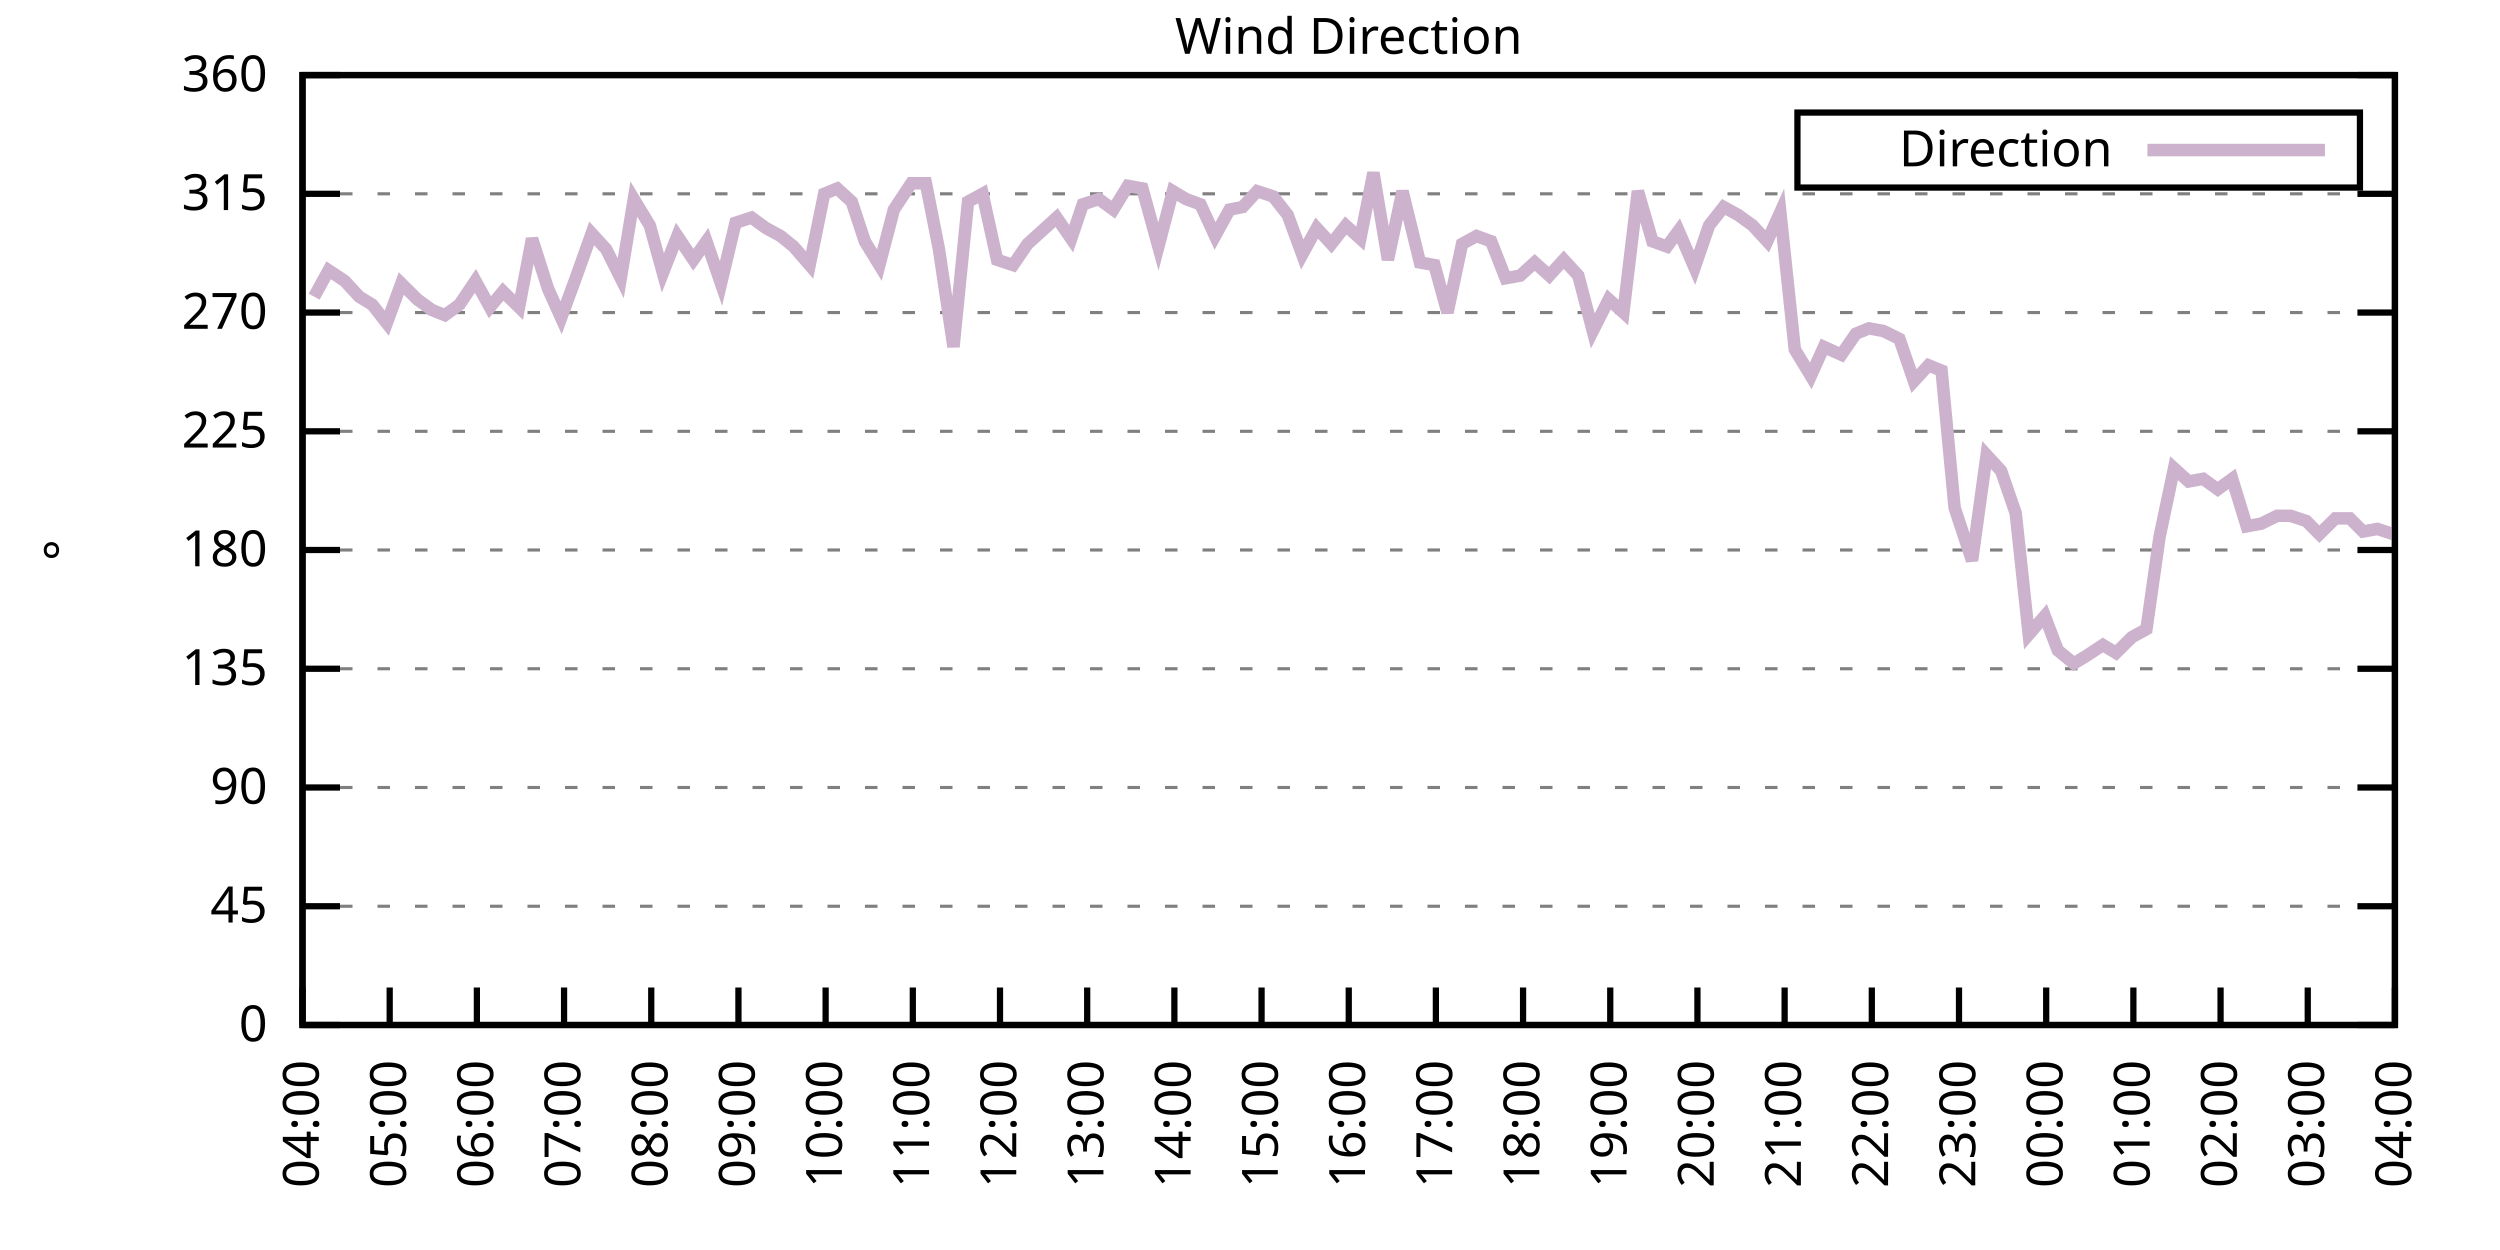
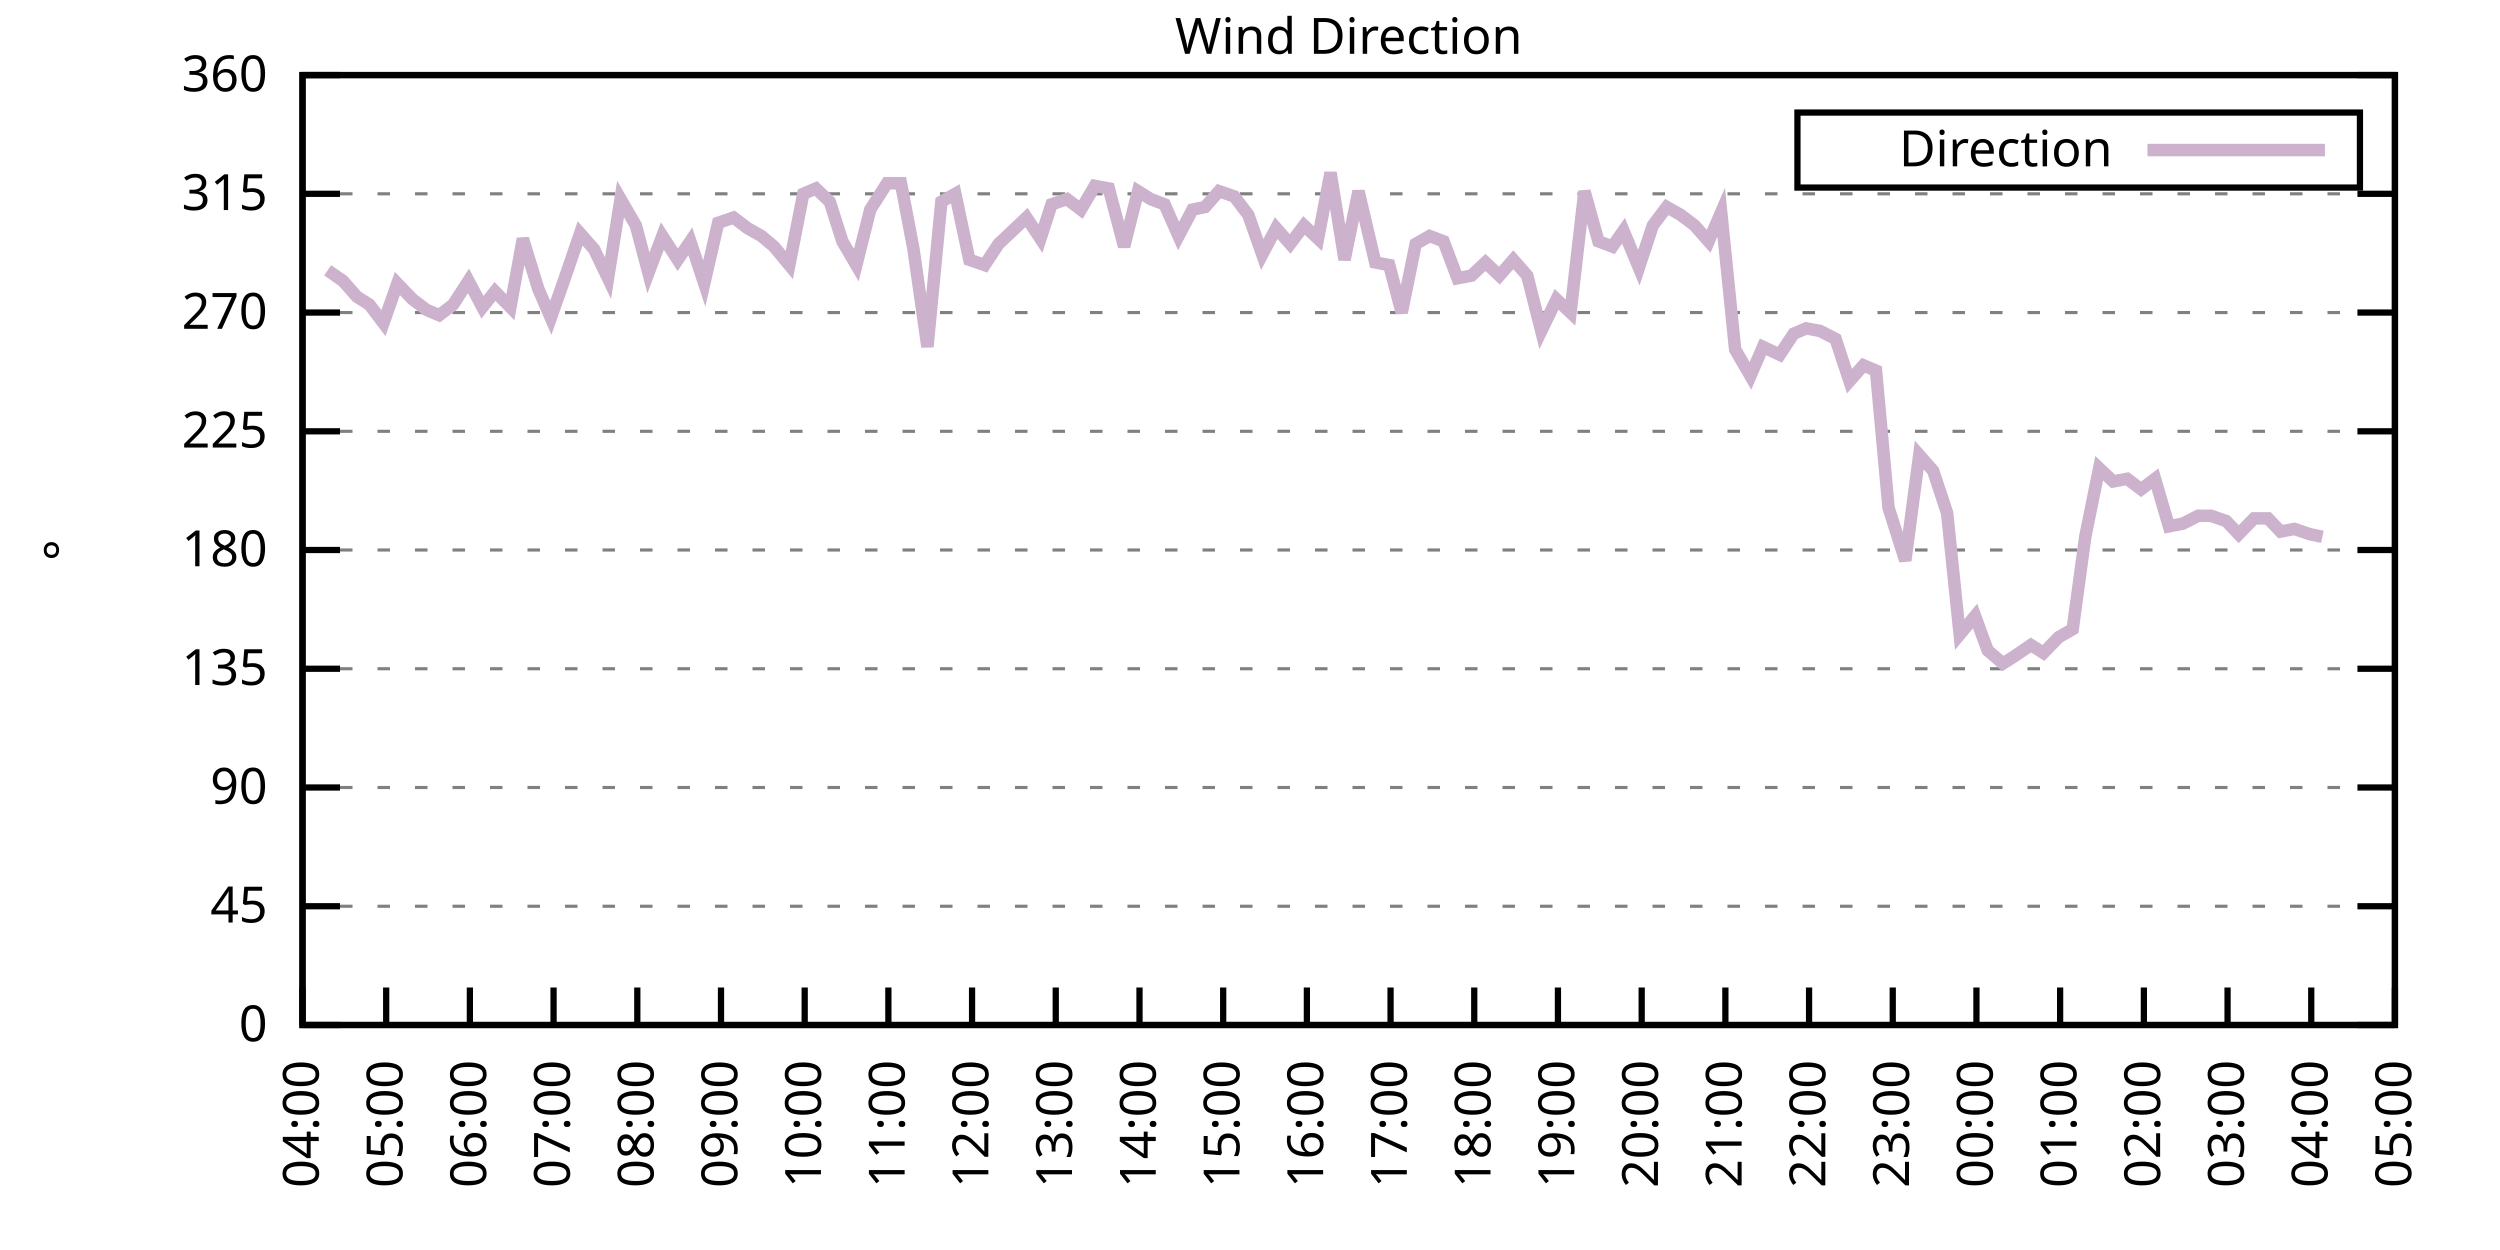
<svg xmlns="http://www.w3.org/2000/svg" xmlns:xlink="http://www.w3.org/1999/xlink" width="400" height="200" viewBox="0 0 400 200">
  <g id="gnuplot_canvas">
    <rect x="0" y="0" width="400" height="200" fill="none" />
    <defs>
      <circle id="gpDot" r="0.5" stroke-width="0.5" stroke="currentColor" />
      <path id="gpPt0" stroke-width="0.333" stroke="currentColor" d="M-1,0 h2 M0,-1 v2" />
      <path id="gpPt1" stroke-width="0.333" stroke="currentColor" d="M-1,-1 L1,1 M1,-1 L-1,1" />
      <path id="gpPt2" stroke-width="0.333" stroke="currentColor" d="M-1,0 L1,0 M0,-1 L0,1 M-1,-1 L1,1 M-1,1 L1,-1" />
      <rect id="gpPt3" stroke-width="0.333" stroke="currentColor" x="-1" y="-1" width="2" height="2" />
      <rect id="gpPt4" stroke-width="0.333" stroke="currentColor" fill="currentColor" x="-1" y="-1" width="2" height="2" />
      <circle id="gpPt5" stroke-width="0.333" stroke="currentColor" cx="0" cy="0" r="1" />
      <use xlink:href="#gpPt5" id="gpPt6" fill="currentColor" stroke="none" />
      <path id="gpPt7" stroke-width="0.333" stroke="currentColor" d="M0,-1.33 L-1.33,0.67 L1.33,0.67 z" />
      <use xlink:href="#gpPt7" id="gpPt8" fill="currentColor" stroke="none" />
      <use xlink:href="#gpPt7" id="gpPt9" stroke="currentColor" transform="rotate(180)" />
      <use xlink:href="#gpPt9" id="gpPt10" fill="currentColor" stroke="none" />
      <use xlink:href="#gpPt3" id="gpPt11" stroke="currentColor" transform="rotate(45)" />
      <use xlink:href="#gpPt11" id="gpPt12" fill="currentColor" stroke="none" />
      <path id="gpPt13" stroke-width="0.333" stroke="currentColor" d="M0,1.330 L1.265,0.411 L0.782,-1.067 L-0.782,-1.076 L-1.265,0.411 z" />
      <use xlink:href="#gpPt13" id="gpPt14" fill="currentColor" stroke="none" />
      <filter id="textbox" filterUnits="objectBoundingBox" x="0" y="0" height="1" width="1">
        <feFlood flood-color="white" flood-opacity="1" result="bgnd" />
        <feComposite in="SourceGraphic" in2="bgnd" operator="atop" />
      </filter>
      <filter id="greybox" filterUnits="objectBoundingBox" x="0" y="0" height="1" width="1">
        <feFlood flood-color="lightgrey" flood-opacity="1" result="grey" />
        <feComposite in="SourceGraphic" in2="grey" operator="atop" />
      </filter>
    </defs>
    <g fill="none" color="white" stroke="currentColor" stroke-width="1.00" stroke-linecap="butt" stroke-linejoin="miter">
</g>
    <g fill="none" color="black" stroke="currentColor" stroke-width="1.00" stroke-linecap="butt" stroke-linejoin="miter">
      <g stroke="none" shape-rendering="crispEdges">
        <polygon fill="rgb(255, 255, 255)" points="48.40,164.00 383.18,164.00 383.18,12.02 48.40,12.02 " />
      </g>
    </g>
    <g fill="none" color="black" stroke="currentColor" stroke-width="1.00" stroke-linecap="butt" stroke-linejoin="miter">
</g>
    <g fill="none" color="black" stroke="black" stroke-width="0.50" stroke-linecap="butt" stroke-linejoin="miter">
</g>
    <g fill="none" color="gray" stroke="currentColor" stroke-width="0.50" stroke-linecap="butt" stroke-linejoin="miter">
      <path stroke="gray" stroke-dasharray="2,4" class="gridline" d="M48.40,164.00 L383.19,164.00  " />
    </g>
    <g fill="none" color="gray" stroke="gray" stroke-width="1.00" stroke-linecap="butt" stroke-linejoin="miter">
</g>
    <g fill="none" color="black" stroke="currentColor" stroke-width="1.00" stroke-linecap="butt" stroke-linejoin="miter">
      <path stroke="black" d="M48.40,164.00 L54.40,164.00 M383.19,164.00 L377.19,164.00  " />
      <g transform="translate(42.80,166.60)" stroke="none" fill="black" font-family="Sans" font-size="8.00" text-anchor="end">
        <text>
          <tspan font-family="Sans"> 0</tspan>
        </text>
      </g>
    </g>
    <g fill="none" color="black" stroke="currentColor" stroke-width="1.00" stroke-linecap="butt" stroke-linejoin="miter">
</g>
    <g fill="none" color="black" stroke="black" stroke-width="0.50" stroke-linecap="butt" stroke-linejoin="miter">
</g>
    <g fill="none" color="gray" stroke="currentColor" stroke-width="0.50" stroke-linecap="butt" stroke-linejoin="miter">
      <path stroke="gray" stroke-dasharray="2,4" class="gridline" d="M48.40,145.00 L383.19,145.00  " />
    </g>
    <g fill="none" color="gray" stroke="gray" stroke-width="1.00" stroke-linecap="butt" stroke-linejoin="miter">
</g>
    <g fill="none" color="black" stroke="currentColor" stroke-width="1.00" stroke-linecap="butt" stroke-linejoin="miter">
      <path stroke="black" d="M48.40,145.00 L54.40,145.00 M383.19,145.00 L377.19,145.00  " />
      <g transform="translate(42.80,147.60)" stroke="none" fill="black" font-family="Sans" font-size="8.00" text-anchor="end">
        <text>
          <tspan font-family="Sans"> 45</tspan>
        </text>
      </g>
    </g>
    <g fill="none" color="black" stroke="currentColor" stroke-width="1.00" stroke-linecap="butt" stroke-linejoin="miter">
</g>
    <g fill="none" color="black" stroke="black" stroke-width="0.50" stroke-linecap="butt" stroke-linejoin="miter">
</g>
    <g fill="none" color="gray" stroke="currentColor" stroke-width="0.50" stroke-linecap="butt" stroke-linejoin="miter">
      <path stroke="gray" stroke-dasharray="2,4" class="gridline" d="M48.40,126.00 L383.19,126.00  " />
    </g>
    <g fill="none" color="gray" stroke="gray" stroke-width="1.00" stroke-linecap="butt" stroke-linejoin="miter">
</g>
    <g fill="none" color="black" stroke="currentColor" stroke-width="1.00" stroke-linecap="butt" stroke-linejoin="miter">
      <path stroke="black" d="M48.40,126.00 L54.40,126.00 M383.19,126.00 L377.19,126.00  " />
      <g transform="translate(42.80,128.60)" stroke="none" fill="black" font-family="Sans" font-size="8.00" text-anchor="end">
        <text>
          <tspan font-family="Sans"> 90</tspan>
        </text>
      </g>
    </g>
    <g fill="none" color="black" stroke="currentColor" stroke-width="1.00" stroke-linecap="butt" stroke-linejoin="miter">
</g>
    <g fill="none" color="black" stroke="black" stroke-width="0.50" stroke-linecap="butt" stroke-linejoin="miter">
</g>
    <g fill="none" color="gray" stroke="currentColor" stroke-width="0.50" stroke-linecap="butt" stroke-linejoin="miter">
      <path stroke="gray" stroke-dasharray="2,4" class="gridline" d="M48.40,107.00 L383.19,107.00  " />
    </g>
    <g fill="none" color="gray" stroke="gray" stroke-width="1.00" stroke-linecap="butt" stroke-linejoin="miter">
</g>
    <g fill="none" color="black" stroke="currentColor" stroke-width="1.00" stroke-linecap="butt" stroke-linejoin="miter">
      <path stroke="black" d="M48.40,107.00 L54.40,107.00 M383.19,107.00 L377.19,107.00  " />
      <g transform="translate(42.80,109.60)" stroke="none" fill="black" font-family="Sans" font-size="8.00" text-anchor="end">
        <text>
          <tspan font-family="Sans"> 135</tspan>
        </text>
      </g>
    </g>
    <g fill="none" color="black" stroke="currentColor" stroke-width="1.00" stroke-linecap="butt" stroke-linejoin="miter">
</g>
    <g fill="none" color="black" stroke="black" stroke-width="0.50" stroke-linecap="butt" stroke-linejoin="miter">
</g>
    <g fill="none" color="gray" stroke="currentColor" stroke-width="0.50" stroke-linecap="butt" stroke-linejoin="miter">
      <path stroke="gray" stroke-dasharray="2,4" class="gridline" d="M48.40,88.00 L383.19,88.00  " />
    </g>
    <g fill="none" color="gray" stroke="gray" stroke-width="1.00" stroke-linecap="butt" stroke-linejoin="miter">
</g>
    <g fill="none" color="black" stroke="currentColor" stroke-width="1.00" stroke-linecap="butt" stroke-linejoin="miter">
      <path stroke="black" d="M48.40,88.00 L54.40,88.00 M383.19,88.00 L377.19,88.00  " />
      <g transform="translate(42.80,90.60)" stroke="none" fill="black" font-family="Sans" font-size="8.00" text-anchor="end">
        <text>
          <tspan font-family="Sans"> 180</tspan>
        </text>
      </g>
    </g>
    <g fill="none" color="black" stroke="currentColor" stroke-width="1.00" stroke-linecap="butt" stroke-linejoin="miter">
</g>
    <g fill="none" color="black" stroke="black" stroke-width="0.50" stroke-linecap="butt" stroke-linejoin="miter">
</g>
    <g fill="none" color="gray" stroke="currentColor" stroke-width="0.50" stroke-linecap="butt" stroke-linejoin="miter">
      <path stroke="gray" stroke-dasharray="2,4" class="gridline" d="M48.40,69.01 L383.19,69.01  " />
    </g>
    <g fill="none" color="gray" stroke="gray" stroke-width="1.00" stroke-linecap="butt" stroke-linejoin="miter">
</g>
    <g fill="none" color="black" stroke="currentColor" stroke-width="1.00" stroke-linecap="butt" stroke-linejoin="miter">
      <path stroke="black" d="M48.40,69.01 L54.40,69.01 M383.19,69.01 L377.19,69.01  " />
      <g transform="translate(42.80,71.61)" stroke="none" fill="black" font-family="Sans" font-size="8.00" text-anchor="end">
        <text>
          <tspan font-family="Sans"> 225</tspan>
        </text>
      </g>
    </g>
    <g fill="none" color="black" stroke="currentColor" stroke-width="1.00" stroke-linecap="butt" stroke-linejoin="miter">
</g>
    <g fill="none" color="black" stroke="black" stroke-width="0.50" stroke-linecap="butt" stroke-linejoin="miter">
</g>
    <g fill="none" color="gray" stroke="currentColor" stroke-width="0.50" stroke-linecap="butt" stroke-linejoin="miter">
      <path stroke="gray" stroke-dasharray="2,4" class="gridline" d="M48.40,50.01 L383.19,50.01  " />
    </g>
    <g fill="none" color="gray" stroke="gray" stroke-width="1.00" stroke-linecap="butt" stroke-linejoin="miter">
</g>
    <g fill="none" color="black" stroke="currentColor" stroke-width="1.00" stroke-linecap="butt" stroke-linejoin="miter">
      <path stroke="black" d="M48.40,50.01 L54.40,50.01 M383.19,50.01 L377.19,50.01  " />
      <g transform="translate(42.80,52.61)" stroke="none" fill="black" font-family="Sans" font-size="8.00" text-anchor="end">
        <text>
          <tspan font-family="Sans"> 270</tspan>
        </text>
      </g>
    </g>
    <g fill="none" color="black" stroke="currentColor" stroke-width="1.00" stroke-linecap="butt" stroke-linejoin="miter">
</g>
    <g fill="none" color="black" stroke="black" stroke-width="0.50" stroke-linecap="butt" stroke-linejoin="miter">
</g>
    <g fill="none" color="gray" stroke="currentColor" stroke-width="0.50" stroke-linecap="butt" stroke-linejoin="miter">
      <path stroke="gray" stroke-dasharray="2,4" class="gridline" d="M48.40,31.01 L383.19,31.01  " />
    </g>
    <g fill="none" color="gray" stroke="gray" stroke-width="1.00" stroke-linecap="butt" stroke-linejoin="miter">
</g>
    <g fill="none" color="black" stroke="currentColor" stroke-width="1.00" stroke-linecap="butt" stroke-linejoin="miter">
      <path stroke="black" d="M48.40,31.01 L54.40,31.01 M383.19,31.01 L377.19,31.01  " />
      <g transform="translate(42.80,33.61)" stroke="none" fill="black" font-family="Sans" font-size="8.00" text-anchor="end">
        <text>
          <tspan font-family="Sans"> 315</tspan>
        </text>
      </g>
    </g>
    <g fill="none" color="black" stroke="currentColor" stroke-width="1.00" stroke-linecap="butt" stroke-linejoin="miter">
</g>
    <g fill="none" color="black" stroke="black" stroke-width="0.50" stroke-linecap="butt" stroke-linejoin="miter">
</g>
    <g fill="none" color="gray" stroke="currentColor" stroke-width="0.50" stroke-linecap="butt" stroke-linejoin="miter">
      <path stroke="gray" stroke-dasharray="2,4" class="gridline" d="M48.40,12.01 L383.19,12.01  " />
    </g>
    <g fill="none" color="gray" stroke="gray" stroke-width="1.00" stroke-linecap="butt" stroke-linejoin="miter">
</g>
    <g fill="none" color="black" stroke="currentColor" stroke-width="1.00" stroke-linecap="butt" stroke-linejoin="miter">
      <path stroke="black" d="M48.40,12.01 L54.40,12.01 M383.19,12.01 L377.19,12.01  " />
      <g transform="translate(42.80,14.61)" stroke="none" fill="black" font-family="Sans" font-size="8.00" text-anchor="end">
        <text>
          <tspan font-family="Sans"> 360</tspan>
        </text>
      </g>
    </g>
    <g fill="none" color="black" stroke="currentColor" stroke-width="1.00" stroke-linecap="butt" stroke-linejoin="miter">
      <path stroke="black" d="M48.40,164.00 L48.40,158.00  " />
      <g transform="translate(51.00,169.60) rotate(270.00)" stroke="none" fill="black" font-family="Sans" font-size="8.00" text-anchor="end">
        <text>
          <tspan font-family="Sans">04:00</tspan>
        </text>
      </g>
    </g>
    <g fill="none" color="black" stroke="currentColor" stroke-width="1.00" stroke-linecap="butt" stroke-linejoin="miter">
-       <path stroke="black" d="M62.35,164.00 L62.35,158.00  " />
-       <g transform="translate(64.95,169.60) rotate(270.00)" stroke="none" fill="black" font-family="Sans" font-size="8.00" text-anchor="end">
+       <path stroke="black" d="M61.79,164.00 L61.79,158.00  " />
+       <g transform="translate(64.39,169.60) rotate(270.00)" stroke="none" fill="black" font-family="Sans" font-size="8.00" text-anchor="end">
        <text>
          <tspan font-family="Sans">05:00</tspan>
        </text>
      </g>
    </g>
    <g fill="none" color="black" stroke="currentColor" stroke-width="1.00" stroke-linecap="butt" stroke-linejoin="miter">
-       <path stroke="black" d="M76.30,164.00 L76.30,158.00  " />
-       <g transform="translate(78.90,169.60) rotate(270.00)" stroke="none" fill="black" font-family="Sans" font-size="8.00" text-anchor="end">
+       <path stroke="black" d="M75.18,164.00 L75.18,158.00  " />
+       <g transform="translate(77.78,169.60) rotate(270.00)" stroke="none" fill="black" font-family="Sans" font-size="8.00" text-anchor="end">
        <text>
          <tspan font-family="Sans">06:00</tspan>
        </text>
      </g>
    </g>
    <g fill="none" color="black" stroke="currentColor" stroke-width="1.00" stroke-linecap="butt" stroke-linejoin="miter">
-       <path stroke="black" d="M90.25,164.00 L90.25,158.00  " />
-       <g transform="translate(92.85,169.60) rotate(270.00)" stroke="none" fill="black" font-family="Sans" font-size="8.00" text-anchor="end">
+       <path stroke="black" d="M88.57,164.00 L88.57,158.00  " />
+       <g transform="translate(91.17,169.60) rotate(270.00)" stroke="none" fill="black" font-family="Sans" font-size="8.00" text-anchor="end">
        <text>
          <tspan font-family="Sans">07:00</tspan>
        </text>
      </g>
    </g>
    <g fill="none" color="black" stroke="currentColor" stroke-width="1.00" stroke-linecap="butt" stroke-linejoin="miter">
-       <path stroke="black" d="M104.20,164.00 L104.20,158.00  " />
-       <g transform="translate(106.80,169.60) rotate(270.00)" stroke="none" fill="black" font-family="Sans" font-size="8.00" text-anchor="end">
+       <path stroke="black" d="M101.97,164.00 L101.97,158.00  " />
+       <g transform="translate(104.57,169.60) rotate(270.00)" stroke="none" fill="black" font-family="Sans" font-size="8.00" text-anchor="end">
        <text>
          <tspan font-family="Sans">08:00</tspan>
        </text>
      </g>
    </g>
    <g fill="none" color="black" stroke="currentColor" stroke-width="1.00" stroke-linecap="butt" stroke-linejoin="miter">
-       <path stroke="black" d="M118.15,164.00 L118.15,158.00  " />
-       <g transform="translate(120.75,169.60) rotate(270.00)" stroke="none" fill="black" font-family="Sans" font-size="8.00" text-anchor="end">
+       <path stroke="black" d="M115.36,164.00 L115.36,158.00  " />
+       <g transform="translate(117.96,169.60) rotate(270.00)" stroke="none" fill="black" font-family="Sans" font-size="8.00" text-anchor="end">
        <text>
          <tspan font-family="Sans">09:00</tspan>
        </text>
      </g>
    </g>
    <g fill="none" color="black" stroke="currentColor" stroke-width="1.00" stroke-linecap="butt" stroke-linejoin="miter">
-       <path stroke="black" d="M132.10,164.00 L132.10,158.00  " />
-       <g transform="translate(134.70,169.60) rotate(270.00)" stroke="none" fill="black" font-family="Sans" font-size="8.00" text-anchor="end">
+       <path stroke="black" d="M128.75,164.00 L128.75,158.00  " />
+       <g transform="translate(131.35,169.60) rotate(270.00)" stroke="none" fill="black" font-family="Sans" font-size="8.00" text-anchor="end">
        <text>
          <tspan font-family="Sans">10:00</tspan>
        </text>
      </g>
    </g>
    <g fill="none" color="black" stroke="currentColor" stroke-width="1.00" stroke-linecap="butt" stroke-linejoin="miter">
-       <path stroke="black" d="M146.05,164.00 L146.05,158.00  " />
-       <g transform="translate(148.65,169.60) rotate(270.00)" stroke="none" fill="black" font-family="Sans" font-size="8.00" text-anchor="end">
+       <path stroke="black" d="M142.14,164.00 L142.14,158.00  " />
+       <g transform="translate(144.74,169.60) rotate(270.00)" stroke="none" fill="black" font-family="Sans" font-size="8.00" text-anchor="end">
        <text>
          <tspan font-family="Sans">11:00</tspan>
        </text>
      </g>
    </g>
    <g fill="none" color="black" stroke="currentColor" stroke-width="1.00" stroke-linecap="butt" stroke-linejoin="miter">
-       <path stroke="black" d="M160.00,164.00 L160.00,158.00  " />
-       <g transform="translate(162.60,169.60) rotate(270.00)" stroke="none" fill="black" font-family="Sans" font-size="8.00" text-anchor="end">
+       <path stroke="black" d="M155.53,164.00 L155.53,158.00  " />
+       <g transform="translate(158.13,169.60) rotate(270.00)" stroke="none" fill="black" font-family="Sans" font-size="8.00" text-anchor="end">
        <text>
          <tspan font-family="Sans">12:00</tspan>
        </text>
      </g>
    </g>
    <g fill="none" color="black" stroke="currentColor" stroke-width="1.00" stroke-linecap="butt" stroke-linejoin="miter">
-       <path stroke="black" d="M173.95,164.00 L173.95,158.00  " />
-       <g transform="translate(176.55,169.60) rotate(270.00)" stroke="none" fill="black" font-family="Sans" font-size="8.00" text-anchor="end">
+       <path stroke="black" d="M168.92,164.00 L168.92,158.00  " />
+       <g transform="translate(171.52,169.60) rotate(270.00)" stroke="none" fill="black" font-family="Sans" font-size="8.00" text-anchor="end">
        <text>
          <tspan font-family="Sans">13:00</tspan>
        </text>
      </g>
    </g>
    <g fill="none" color="black" stroke="currentColor" stroke-width="1.00" stroke-linecap="butt" stroke-linejoin="miter">
-       <path stroke="black" d="M187.90,164.00 L187.90,158.00  " />
-       <g transform="translate(190.50,169.60) rotate(270.00)" stroke="none" fill="black" font-family="Sans" font-size="8.00" text-anchor="end">
+       <path stroke="black" d="M182.32,164.00 L182.32,158.00  " />
+       <g transform="translate(184.92,169.60) rotate(270.00)" stroke="none" fill="black" font-family="Sans" font-size="8.00" text-anchor="end">
        <text>
          <tspan font-family="Sans">14:00</tspan>
        </text>
      </g>
    </g>
    <g fill="none" color="black" stroke="currentColor" stroke-width="1.00" stroke-linecap="butt" stroke-linejoin="miter">
-       <path stroke="black" d="M201.85,164.00 L201.85,158.00  " />
-       <g transform="translate(204.45,169.60) rotate(270.00)" stroke="none" fill="black" font-family="Sans" font-size="8.00" text-anchor="end">
+       <path stroke="black" d="M195.71,164.00 L195.71,158.00  " />
+       <g transform="translate(198.31,169.60) rotate(270.00)" stroke="none" fill="black" font-family="Sans" font-size="8.00" text-anchor="end">
        <text>
          <tspan font-family="Sans">15:00</tspan>
        </text>
      </g>
    </g>
    <g fill="none" color="black" stroke="currentColor" stroke-width="1.00" stroke-linecap="butt" stroke-linejoin="miter">
-       <path stroke="black" d="M215.80,164.00 L215.80,158.00  " />
-       <g transform="translate(218.40,169.60) rotate(270.00)" stroke="none" fill="black" font-family="Sans" font-size="8.00" text-anchor="end">
+       <path stroke="black" d="M209.10,164.00 L209.10,158.00  " />
+       <g transform="translate(211.70,169.60) rotate(270.00)" stroke="none" fill="black" font-family="Sans" font-size="8.00" text-anchor="end">
        <text>
          <tspan font-family="Sans">16:00</tspan>
        </text>
      </g>
    </g>
    <g fill="none" color="black" stroke="currentColor" stroke-width="1.00" stroke-linecap="butt" stroke-linejoin="miter">
-       <path stroke="black" d="M229.74,164.00 L229.74,158.00  " />
-       <g transform="translate(232.34,169.60) rotate(270.00)" stroke="none" fill="black" font-family="Sans" font-size="8.00" text-anchor="end">
+       <path stroke="black" d="M222.49,164.00 L222.49,158.00  " />
+       <g transform="translate(225.09,169.60) rotate(270.00)" stroke="none" fill="black" font-family="Sans" font-size="8.00" text-anchor="end">
        <text>
          <tspan font-family="Sans">17:00</tspan>
        </text>
      </g>
    </g>
    <g fill="none" color="black" stroke="currentColor" stroke-width="1.00" stroke-linecap="butt" stroke-linejoin="miter">
-       <path stroke="black" d="M243.69,164.00 L243.69,158.00  " />
-       <g transform="translate(246.29,169.60) rotate(270.00)" stroke="none" fill="black" font-family="Sans" font-size="8.00" text-anchor="end">
+       <path stroke="black" d="M235.88,164.00 L235.88,158.00  " />
+       <g transform="translate(238.48,169.60) rotate(270.00)" stroke="none" fill="black" font-family="Sans" font-size="8.00" text-anchor="end">
        <text>
          <tspan font-family="Sans">18:00</tspan>
        </text>
      </g>
    </g>
    <g fill="none" color="black" stroke="currentColor" stroke-width="1.00" stroke-linecap="butt" stroke-linejoin="miter">
-       <path stroke="black" d="M257.64,164.00 L257.64,158.00  " />
-       <g transform="translate(260.24,169.60) rotate(270.00)" stroke="none" fill="black" font-family="Sans" font-size="8.00" text-anchor="end">
+       <path stroke="black" d="M249.27,164.00 L249.27,158.00  " />
+       <g transform="translate(251.87,169.60) rotate(270.00)" stroke="none" fill="black" font-family="Sans" font-size="8.00" text-anchor="end">
        <text>
          <tspan font-family="Sans">19:00</tspan>
        </text>
      </g>
    </g>
    <g fill="none" color="black" stroke="currentColor" stroke-width="1.00" stroke-linecap="butt" stroke-linejoin="miter">
-       <path stroke="black" d="M271.59,164.00 L271.59,158.00  " />
-       <g transform="translate(274.19,169.60) rotate(270.00)" stroke="none" fill="black" font-family="Sans" font-size="8.00" text-anchor="end">
+       <path stroke="black" d="M262.67,164.00 L262.67,158.00  " />
+       <g transform="translate(265.27,169.60) rotate(270.00)" stroke="none" fill="black" font-family="Sans" font-size="8.00" text-anchor="end">
        <text>
          <tspan font-family="Sans">20:00</tspan>
        </text>
      </g>
    </g>
    <g fill="none" color="black" stroke="currentColor" stroke-width="1.00" stroke-linecap="butt" stroke-linejoin="miter">
-       <path stroke="black" d="M285.54,164.00 L285.54,158.00  " />
-       <g transform="translate(288.14,169.60) rotate(270.00)" stroke="none" fill="black" font-family="Sans" font-size="8.00" text-anchor="end">
+       <path stroke="black" d="M276.06,164.00 L276.06,158.00  " />
+       <g transform="translate(278.66,169.60) rotate(270.00)" stroke="none" fill="black" font-family="Sans" font-size="8.00" text-anchor="end">
        <text>
          <tspan font-family="Sans">21:00</tspan>
        </text>
      </g>
    </g>
    <g fill="none" color="black" stroke="currentColor" stroke-width="1.00" stroke-linecap="butt" stroke-linejoin="miter">
-       <path stroke="black" d="M299.49,164.00 L299.49,158.00  " />
-       <g transform="translate(302.09,169.60) rotate(270.00)" stroke="none" fill="black" font-family="Sans" font-size="8.00" text-anchor="end">
+       <path stroke="black" d="M289.45,164.00 L289.45,158.00  " />
+       <g transform="translate(292.05,169.60) rotate(270.00)" stroke="none" fill="black" font-family="Sans" font-size="8.00" text-anchor="end">
        <text>
          <tspan font-family="Sans">22:00</tspan>
        </text>
      </g>
    </g>
    <g fill="none" color="black" stroke="currentColor" stroke-width="1.00" stroke-linecap="butt" stroke-linejoin="miter">
-       <path stroke="black" d="M313.44,164.00 L313.44,158.00  " />
-       <g transform="translate(316.04,169.60) rotate(270.00)" stroke="none" fill="black" font-family="Sans" font-size="8.00" text-anchor="end">
+       <path stroke="black" d="M302.84,164.00 L302.84,158.00  " />
+       <g transform="translate(305.44,169.60) rotate(270.00)" stroke="none" fill="black" font-family="Sans" font-size="8.00" text-anchor="end">
        <text>
          <tspan font-family="Sans">23:00</tspan>
        </text>
      </g>
    </g>
    <g fill="none" color="black" stroke="currentColor" stroke-width="1.00" stroke-linecap="butt" stroke-linejoin="miter">
-       <path stroke="black" d="M327.39,164.00 L327.39,158.00  " />
-       <g transform="translate(329.99,169.60) rotate(270.00)" stroke="none" fill="black" font-family="Sans" font-size="8.00" text-anchor="end">
+       <path stroke="black" d="M316.23,164.00 L316.23,158.00  " />
+       <g transform="translate(318.83,169.60) rotate(270.00)" stroke="none" fill="black" font-family="Sans" font-size="8.00" text-anchor="end">
        <text>
          <tspan font-family="Sans">00:00</tspan>
        </text>
      </g>
    </g>
    <g fill="none" color="black" stroke="currentColor" stroke-width="1.00" stroke-linecap="butt" stroke-linejoin="miter">
-       <path stroke="black" d="M341.34,164.00 L341.34,158.00  " />
-       <g transform="translate(343.94,169.60) rotate(270.00)" stroke="none" fill="black" font-family="Sans" font-size="8.00" text-anchor="end">
+       <path stroke="black" d="M329.62,164.00 L329.62,158.00  " />
+       <g transform="translate(332.22,169.60) rotate(270.00)" stroke="none" fill="black" font-family="Sans" font-size="8.00" text-anchor="end">
        <text>
          <tspan font-family="Sans">01:00</tspan>
        </text>
      </g>
    </g>
    <g fill="none" color="black" stroke="currentColor" stroke-width="1.00" stroke-linecap="butt" stroke-linejoin="miter">
-       <path stroke="black" d="M355.29,164.00 L355.29,158.00  " />
-       <g transform="translate(357.89,169.60) rotate(270.00)" stroke="none" fill="black" font-family="Sans" font-size="8.00" text-anchor="end">
+       <path stroke="black" d="M343.02,164.00 L343.02,158.00  " />
+       <g transform="translate(345.62,169.60) rotate(270.00)" stroke="none" fill="black" font-family="Sans" font-size="8.00" text-anchor="end">
        <text>
          <tspan font-family="Sans">02:00</tspan>
        </text>
      </g>
    </g>
    <g fill="none" color="black" stroke="currentColor" stroke-width="1.00" stroke-linecap="butt" stroke-linejoin="miter">
-       <path stroke="black" d="M369.24,164.00 L369.24,158.00  " />
-       <g transform="translate(371.84,169.60) rotate(270.00)" stroke="none" fill="black" font-family="Sans" font-size="8.00" text-anchor="end">
+       <path stroke="black" d="M356.41,164.00 L356.41,158.00  " />
+       <g transform="translate(359.01,169.60) rotate(270.00)" stroke="none" fill="black" font-family="Sans" font-size="8.00" text-anchor="end">
        <text>
          <tspan font-family="Sans">03:00</tspan>
+         </text>
+       </g>
+     </g>
+     <g fill="none" color="black" stroke="currentColor" stroke-width="1.00" stroke-linecap="butt" stroke-linejoin="miter">
+       <path stroke="black" d="M369.80,164.00 L369.80,158.00  " />
+       <g transform="translate(372.40,169.60) rotate(270.00)" stroke="none" fill="black" font-family="Sans" font-size="8.00" text-anchor="end">
+         <text>
+           <tspan font-family="Sans">04:00</tspan>
        </text>
      </g>
    </g>
    <g fill="none" color="black" stroke="currentColor" stroke-width="1.00" stroke-linecap="butt" stroke-linejoin="miter">
      <path stroke="black" d="M383.19,164.00 L383.19,158.00  " />
      <g transform="translate(385.79,169.60) rotate(270.00)" stroke="none" fill="black" font-family="Sans" font-size="8.00" text-anchor="end">
        <text>
-           <tspan font-family="Sans">04:00</tspan>
+           <tspan font-family="Sans">05:00</tspan>
        </text>
      </g>
    </g>
    <g fill="none" color="black" stroke="currentColor" stroke-width="1.00" stroke-linecap="butt" stroke-linejoin="miter">
</g>
    <g fill="none" color="black" stroke="currentColor" stroke-width="1.00" stroke-linecap="butt" stroke-linejoin="miter">
      <path stroke="black" d="M48.40,12.01 L48.40,164.00 L383.19,164.00 L383.19,12.01 L48.40,12.01 Z  " />
    </g>
    <g fill="none" color="black" stroke="currentColor" stroke-width="1.00" stroke-linecap="butt" stroke-linejoin="miter">
</g>
    <g fill="none" color="black" stroke="currentColor" stroke-width="1.00" stroke-linecap="butt" stroke-linejoin="miter">
      <path stroke="black" d="M287.59,30.01 L287.59,18.01 L377.59,18.01 L377.59,30.01 L287.59,30.01 Z  " />
    </g>
    <g id="Wind_direction_plot_1">
      <g fill="none" color="white" stroke="black" stroke-width="2.00" stroke-linecap="butt" stroke-linejoin="miter">
</g>
      <g fill="none" color="black" stroke="currentColor" stroke-width="2.00" stroke-linecap="butt" stroke-linejoin="miter">
        <g transform="translate(337.99,26.61)" stroke="none" fill="black" font-family="Sans" font-size="8.00" text-anchor="end">
          <text>
            <tspan font-family="Sans">Direction</tspan>
          </text>
        </g>
      </g>
      <g fill="none" color="black" stroke="currentColor" stroke-width="2.00" stroke-linecap="butt" stroke-linejoin="miter">
-         <path stroke="rgb(204, 178, 204)" d="M343.59,24.01 L371.99,24.01 M50.26,47.47 L52.58,43.25 L55.14,44.94 L57.47,47.47 L59.56,48.74 L61.88,51.70   L64.21,45.36 L66.77,47.90 L69.09,49.59 L71.18,50.43 L73.51,48.74 L76.07,44.94 L78.39,49.16 L80.48,46.63   L83.04,49.16 L85.13,38.19 L87.69,46.21 L89.78,50.85 L92.11,44.52 L94.67,37.34 L96.99,39.87 L99.32,44.52   L101.41,31.85 L103.97,36.08 L106.06,43.67 L108.38,37.76 L110.94,41.56 L113.03,38.61 L115.36,45.36 L117.68,35.65   L120.24,34.81 L122.57,36.50 L124.89,37.76 L126.98,39.45 L129.54,42.41 L131.87,31.01 L133.96,30.16 L136.28,32.28   L138.37,38.61 L140.70,42.41 L143.02,33.54 L145.81,29.32 L148.14,29.32 L150.23,39.87 L152.56,55.50 L154.88,32.28   L157.21,31.01 L159.53,41.56 L162.09,42.41 L164.41,39.03 L166.74,36.92 L169.06,34.81 L171.39,38.19 L173.25,32.70   L175.81,31.85 L178.13,33.54 L180.46,29.74 L182.78,30.16 L185.34,39.45 L187.66,30.59 L189.76,31.85 L192.08,32.70   L194.41,37.76 L196.73,33.54 L198.82,33.12 L201.15,30.59 L203.71,31.43 L206.03,34.39 L208.36,40.72 L210.68,36.50   L213.01,39.03 L215.33,36.08 L217.65,38.19 L219.75,27.63 L222.07,41.56 L224.40,30.59 L227.19,41.99 L229.51,42.41   L231.60,50.01 L233.93,39.03 L236.25,37.76 L238.58,38.61 L240.90,44.52 L243.23,44.10 L245.55,41.99 L247.88,44.10   L250.20,41.56 L252.53,44.10 L254.85,52.96 L257.41,47.90 L259.74,50.01 L262.06,30.59 L264.39,38.61 L266.71,39.45   L268.57,36.92 L271.13,42.83 L273.45,36.08 L275.78,33.12 L278.10,34.39 L280.43,36.08 L282.75,38.61 L284.85,33.96   L287.17,55.92 L289.73,60.14 L291.82,55.50 L294.61,56.76 L296.94,53.39 L299.03,52.54 L301.35,52.96 L303.91,54.23   L306.23,60.98 L308.56,58.45 L310.65,59.30 L312.74,81.25 L315.53,89.69 L317.86,72.81 L320.18,75.34 L322.51,82.09   L324.60,101.52 L327.16,98.56 L329.25,104.05 L331.81,106.16 L333.90,104.89 L336.46,103.20 L338.55,104.47 L341.11,101.94   L343.43,100.67 L345.53,85.89 L347.85,74.92 L350.18,77.03 L352.50,76.61 L354.83,78.29 L357.15,76.61 L359.48,84.21   L361.80,83.78 L364.36,82.52 L366.45,82.52 L369.01,83.36 L371.10,85.47 L373.66,82.94 L375.98,82.94 L378.08,85.05   L380.40,84.63 L382.96,85.47  " />
+         <path stroke="rgb(204, 178, 204)" d="M343.59,24.01 L371.99,24.01 M52.42,43.25 L54.87,44.94 L57.10,47.47 L59.11,48.74 L61.35,51.70 L63.58,45.36   L66.03,47.90 L68.26,49.59 L70.27,50.43 L72.50,48.74 L74.96,44.94 L77.19,49.16 L79.20,46.63 L81.66,49.16   L83.66,38.19 L86.12,46.21 L88.13,50.85 L90.36,44.52 L92.82,37.34 L95.05,39.87 L97.28,44.52 L99.29,31.85   L101.74,36.08 L103.75,43.67 L105.98,37.76 L108.44,41.56 L110.45,38.61 L112.68,45.36 L114.91,35.65 L117.37,34.81   L119.60,36.50 L121.83,37.76 L123.84,39.45 L126.29,42.41 L128.53,31.01 L130.54,30.16 L132.77,32.28 L134.78,38.61   L137.01,42.41 L139.24,33.54 L141.92,29.32 L144.15,29.32 L146.16,39.87 L148.39,55.50 L150.62,32.28 L152.85,31.01   L155.09,41.56 L157.54,42.41 L159.77,39.03 L162.01,36.92 L164.24,34.81 L166.47,38.19 L168.25,32.70 L170.71,31.85   L172.94,33.54 L175.17,29.74 L177.41,30.16 L179.86,39.45 L182.09,30.59 L184.10,31.85 L186.33,32.70 L188.57,37.76   L190.80,33.54 L192.81,33.12 L195.04,30.59 L197.49,31.43 L199.73,34.39 L201.96,40.72 L204.19,36.50 L206.42,39.03   L208.65,36.08 L210.88,38.19 L212.89,27.63 L215.13,41.56 L217.36,30.59 L220.04,41.99 L222.27,42.41 L224.28,50.01   L226.51,39.03 L228.74,37.76 L230.97,38.61 L233.20,44.52 L235.44,44.10 L237.67,41.99 L239.90,44.10 L242.13,41.56   L244.36,44.10 L246.60,52.96 L249.05,47.90 L251.28,50.01 L253.51,30.59 L255.75,38.61 L257.98,39.45 L259.76,36.92   L262.22,42.83 L264.45,36.08 L266.68,33.12 L268.92,34.39 L271.15,36.08 L273.38,38.61 L275.39,33.96 L277.62,55.92   L280.07,60.14 L282.08,55.50 L284.76,56.76 L286.99,53.39 L289.00,52.54 L291.23,52.96 L293.69,54.23 L295.92,60.98   L298.15,58.45 L300.16,59.30 L302.17,81.25 L304.85,89.69 L307.08,72.81 L309.31,75.34 L311.54,82.09 L313.55,101.52   L316.01,98.56 L318.02,104.05 L320.47,106.16 L322.48,104.89 L324.94,103.20 L326.95,104.47 L329.40,101.94 L331.63,100.67   L333.64,85.89 L335.87,74.92 L338.10,77.03 L340.34,76.61 L342.57,78.29 L344.80,76.61 L347.03,84.21 L349.26,83.78   L351.72,82.52 L353.73,82.52 L356.18,83.36 L358.19,85.47 L360.65,82.94 L362.88,82.94 L364.89,85.05 L367.12,84.63   L369.58,85.47 L371.58,85.89  " />
      </g>
    </g>
    <g fill="none" color="black" stroke="currentColor" stroke-width="2.00" stroke-linecap="butt" stroke-linejoin="miter">
</g>
    <g fill="none" color="black" stroke="black" stroke-width="1.00" stroke-linecap="butt" stroke-linejoin="miter">
</g>
    <g fill="none" color="black" stroke="currentColor" stroke-width="1.00" stroke-linecap="butt" stroke-linejoin="miter">
      <path stroke="black" d="M48.40,12.01 L48.40,164.00 L383.19,164.00 L383.19,12.01 L48.40,12.01 Z  " />
      <g transform="translate(12.80,88.01) rotate(270.00)" stroke="none" fill="black" font-family="Sans" font-size="8.00" text-anchor="middle">
        <text>
          <tspan font-family="Sans">°</tspan>
        </text>
      </g>
    </g>
    <g fill="none" color="black" stroke="currentColor" stroke-width="1.00" stroke-linecap="butt" stroke-linejoin="miter">
</g>
    <g fill="none" color="black" stroke="currentColor" stroke-width="1.00" stroke-linecap="butt" stroke-linejoin="miter">
      <g transform="translate(215.79,8.61)" stroke="none" fill="black" font-family="Sans" font-size="8.00" text-anchor="middle">
        <text>
          <tspan font-family="Sans">Wind Direction</tspan>
        </text>
      </g>
    </g>
    <g fill="none" color="black" stroke="currentColor" stroke-width="1.00" stroke-linecap="butt" stroke-linejoin="miter">
</g>
  </g>
</svg>
